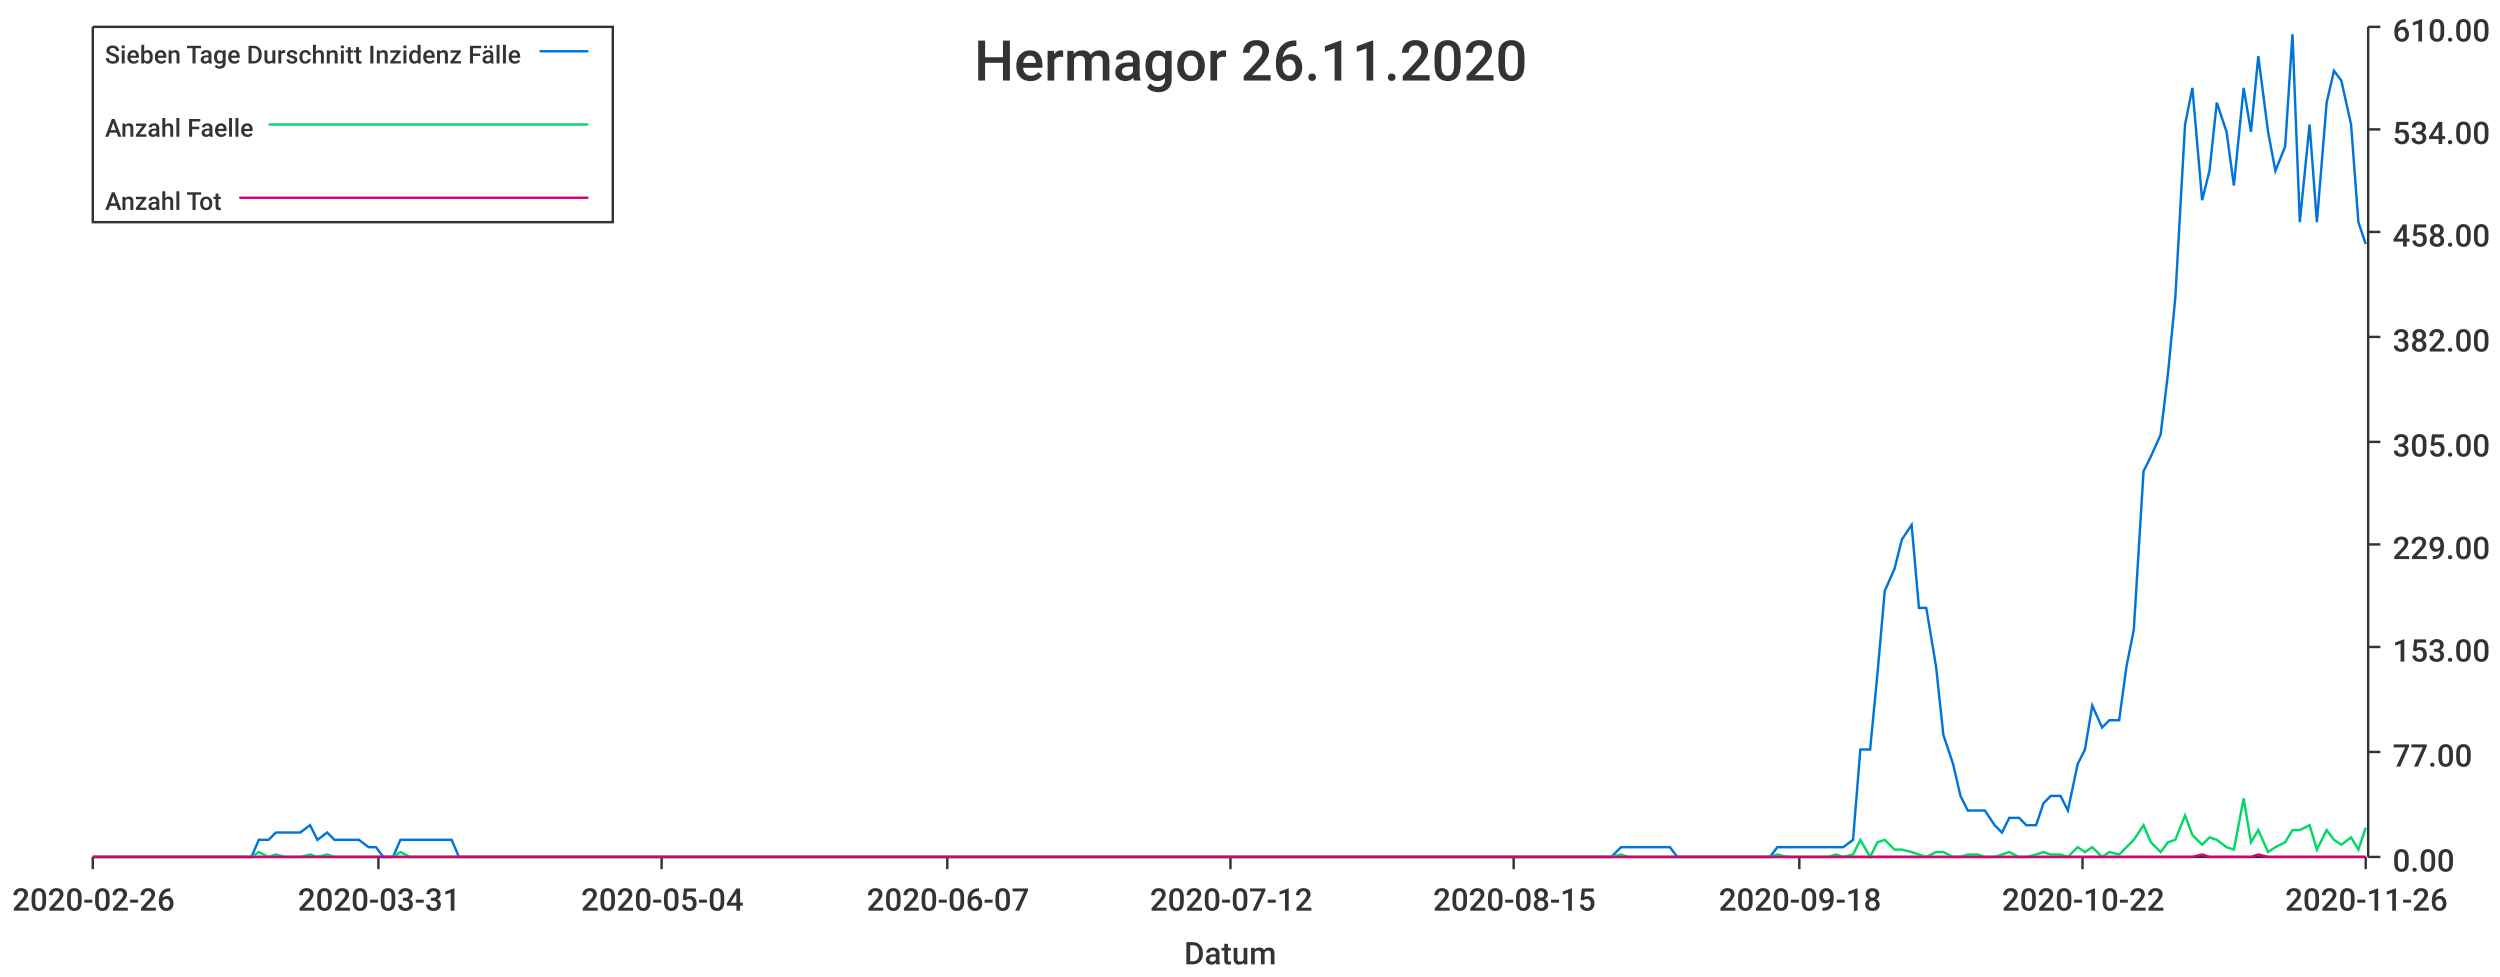
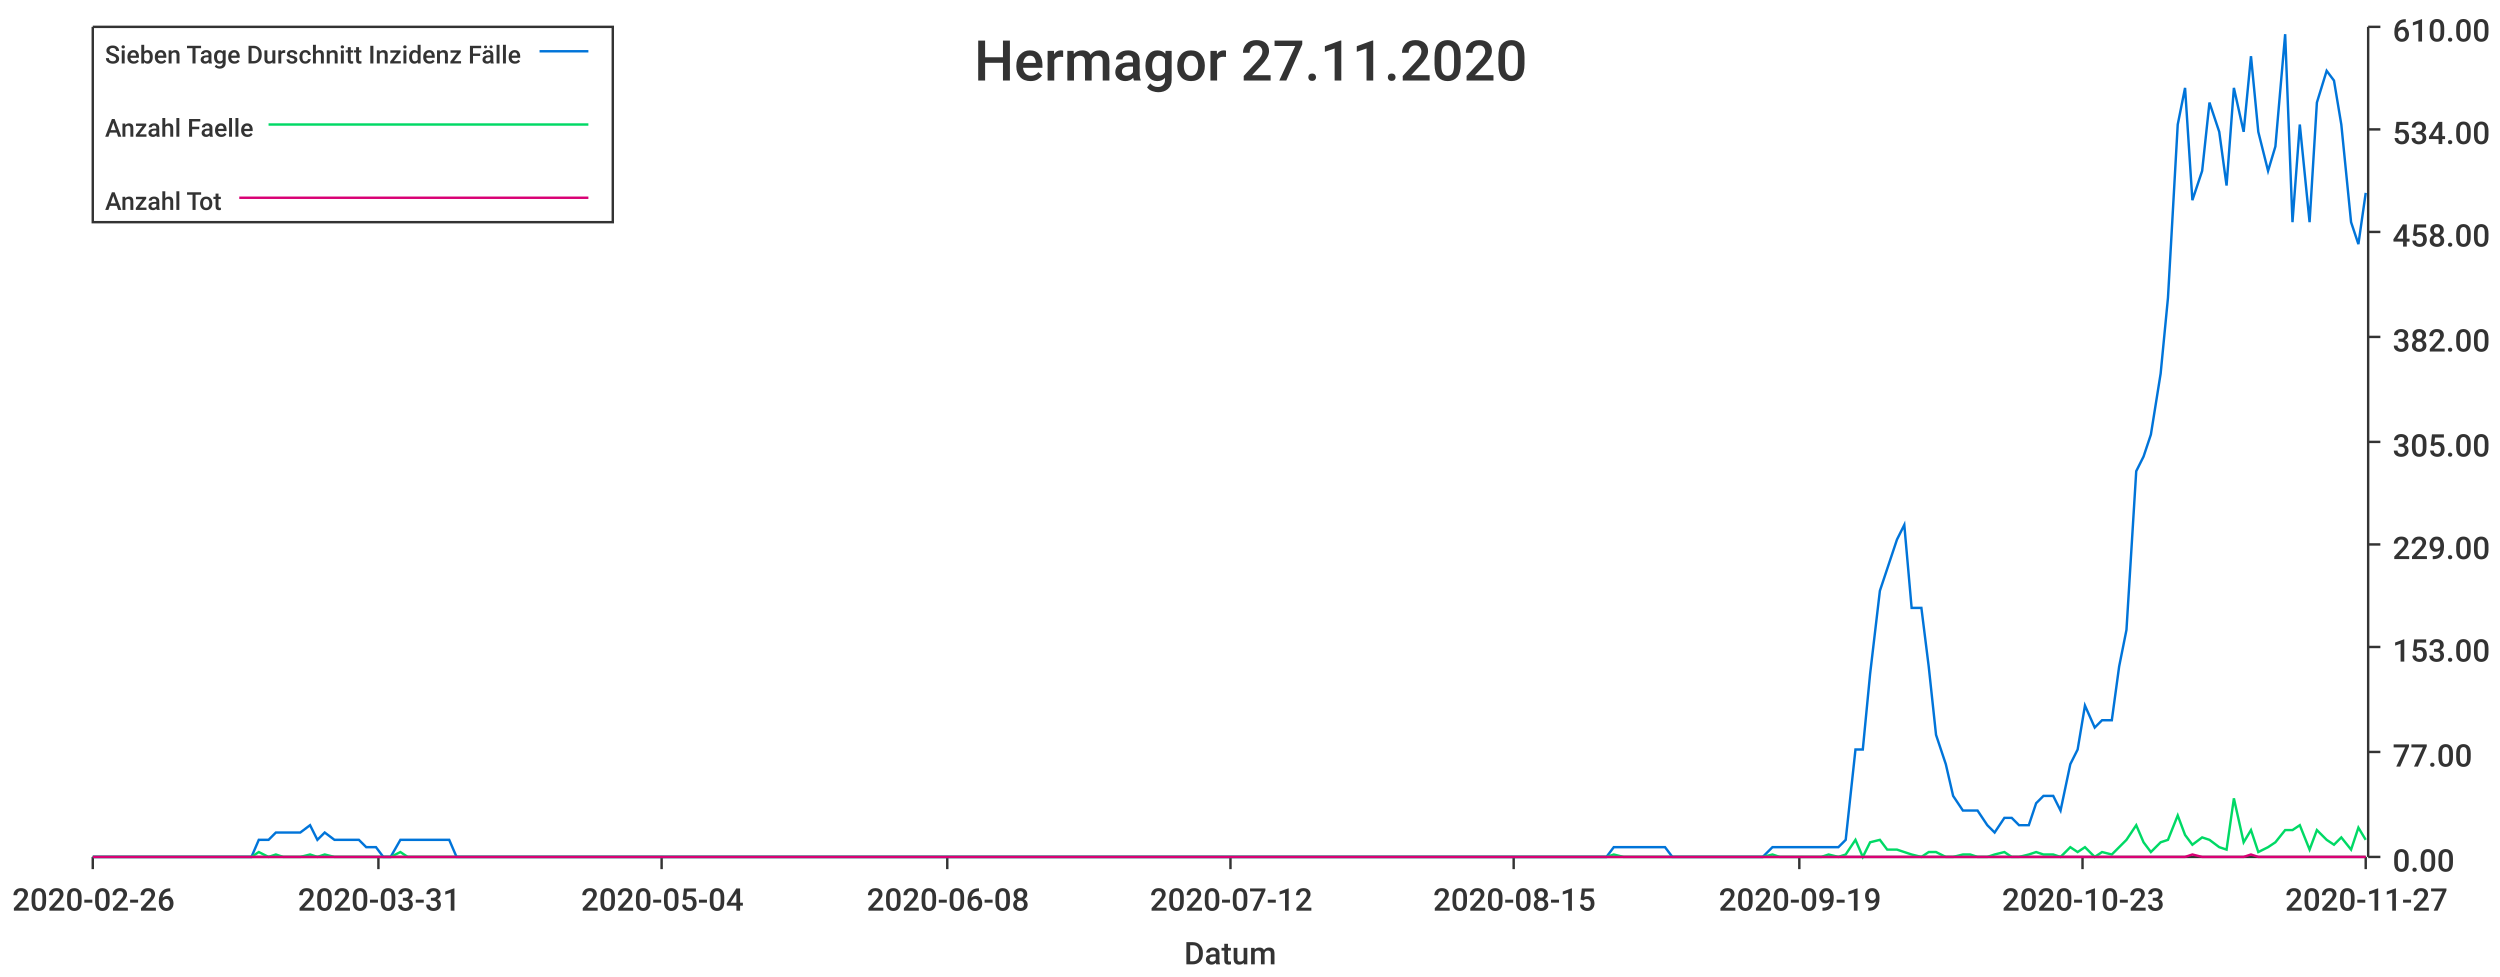
<svg xmlns="http://www.w3.org/2000/svg" width="1024" height="400">\n<path d="M 0 0 L 1024 0 L 1024 400 L 0 400 L 0 0" style="stroke-width:0;stroke:rgba(255,255,255,1.0);fill:rgba(255,255,255,1.0)" />
  <path d="M 38 11 L 969 11 L 969 351 L 38 351 L 38 11" style="stroke-width:0;stroke:rgba(255,255,255,1.0);fill:rgba(255,255,255,1.0)" />
  <path d="M 38 351 L 969 351" style="stroke-width:1;stroke:rgba(51,51,51,1.0);fill:none" />
  <path d="M 38 351 L 38 356" style="stroke-width:1;stroke:rgba(51,51,51,1.0);fill:none" />
  <text x="5" y="373" style="stroke-width:0;stroke:none;fill:rgba(51,51,51,1.0);font-size:12.8px;font-family:'Roboto Medium',sans-serif">2020-02-26</text>
  <path d="M 155 351 L 155 356" style="stroke-width:1;stroke:rgba(51,51,51,1.0);fill:none" />
  <text x="122" y="373" style="stroke-width:0;stroke:none;fill:rgba(51,51,51,1.0);font-size:12.8px;font-family:'Roboto Medium',sans-serif">2020-03-31</text>
  <path d="M 271 351 L 271 356" style="stroke-width:1;stroke:rgba(51,51,51,1.0);fill:none" />
  <text x="238" y="373" style="stroke-width:0;stroke:none;fill:rgba(51,51,51,1.0);font-size:12.8px;font-family:'Roboto Medium',sans-serif">2020-05-04</text>
  <path d="M 388 351 L 388 356" style="stroke-width:1;stroke:rgba(51,51,51,1.0);fill:none" />
-   <text x="355" y="373" style="stroke-width:0;stroke:none;fill:rgba(51,51,51,1.0);font-size:12.8px;font-family:'Roboto Medium',sans-serif">2020-06-07</text>
+   <text x="355" y="373" style="stroke-width:0;stroke:none;fill:rgba(51,51,51,1.0);font-size:12.8px;font-family:'Roboto Medium',sans-serif">2020-06-08</text>
  <path d="M 504 351 L 504 356" style="stroke-width:1;stroke:rgba(51,51,51,1.0);fill:none" />
  <text x="471" y="373" style="stroke-width:0;stroke:none;fill:rgba(51,51,51,1.0);font-size:12.8px;font-family:'Roboto Medium',sans-serif">2020-07-12</text>
  <path d="M 620 351 L 620 356" style="stroke-width:1;stroke:rgba(51,51,51,1.0);fill:none" />
  <text x="587" y="373" style="stroke-width:0;stroke:none;fill:rgba(51,51,51,1.0);font-size:12.8px;font-family:'Roboto Medium',sans-serif">2020-08-15</text>
  <path d="M 737 351 L 737 356" style="stroke-width:1;stroke:rgba(51,51,51,1.0);fill:none" />
-   <text x="704" y="373" style="stroke-width:0;stroke:none;fill:rgba(51,51,51,1.0);font-size:12.8px;font-family:'Roboto Medium',sans-serif">2020-09-18</text>
+   <text x="704" y="373" style="stroke-width:0;stroke:none;fill:rgba(51,51,51,1.0);font-size:12.8px;font-family:'Roboto Medium',sans-serif">2020-09-19</text>
  <path d="M 853 351 L 853 356" style="stroke-width:1;stroke:rgba(51,51,51,1.0);fill:none" />
-   <text x="820" y="373" style="stroke-width:0;stroke:none;fill:rgba(51,51,51,1.0);font-size:12.8px;font-family:'Roboto Medium',sans-serif">2020-10-22</text>
+   <text x="820" y="373" style="stroke-width:0;stroke:none;fill:rgba(51,51,51,1.0);font-size:12.8px;font-family:'Roboto Medium',sans-serif">2020-10-23</text>
  <path d="M 969 351 L 969 356" style="stroke-width:1;stroke:rgba(51,51,51,1.0);fill:none" />
-   <text x="936" y="373" style="stroke-width:0;stroke:none;fill:rgba(51,51,51,1.0);font-size:12.8px;font-family:'Roboto Medium',sans-serif">2020-11-26</text>
+   <text x="936" y="373" style="stroke-width:0;stroke:none;fill:rgba(51,51,51,1.0);font-size:12.8px;font-family:'Roboto Medium',sans-serif">2020-11-27</text>
  <text x="485" y="395" style="stroke-width:0;stroke:none;fill:rgba(51,51,51,1.0);font-size:12.8px;font-family:'Roboto Medium',sans-serif">Datum</text>
  <path d="M 970 351 L 970 11" style="stroke-width:1;stroke:rgba(51,51,51,1.0);fill:none" />
  <path d="M 970 351 L 975 351" style="stroke-width:1;stroke:rgba(51,51,51,1.0);fill:none" />
  <text x="980" y="357" style="stroke-width:0;stroke:none;fill:rgba(51,51,51,1.0);font-size:12.8px;font-family:'Roboto Medium',sans-serif">0.00</text>
  <path d="M 970 308 L 975 308" style="stroke-width:1;stroke:rgba(51,51,51,1.0);fill:none" />
  <text x="980" y="314" style="stroke-width:0;stroke:none;fill:rgba(51,51,51,1.0);font-size:12.8px;font-family:'Roboto Medium',sans-serif">77.00</text>
  <path d="M 970 265 L 975 265" style="stroke-width:1;stroke:rgba(51,51,51,1.0);fill:none" />
  <text x="980" y="271" style="stroke-width:0;stroke:none;fill:rgba(51,51,51,1.0);font-size:12.8px;font-family:'Roboto Medium',sans-serif">153.00</text>
  <path d="M 970 223 L 975 223" style="stroke-width:1;stroke:rgba(51,51,51,1.0);fill:none" />
  <text x="980" y="229" style="stroke-width:0;stroke:none;fill:rgba(51,51,51,1.0);font-size:12.8px;font-family:'Roboto Medium',sans-serif">229.00</text>
  <path d="M 970 181 L 975 181" style="stroke-width:1;stroke:rgba(51,51,51,1.0);fill:none" />
  <text x="980" y="187" style="stroke-width:0;stroke:none;fill:rgba(51,51,51,1.0);font-size:12.8px;font-family:'Roboto Medium',sans-serif">305.00</text>
  <path d="M 970 138 L 975 138" style="stroke-width:1;stroke:rgba(51,51,51,1.0);fill:none" />
  <text x="980" y="144" style="stroke-width:0;stroke:none;fill:rgba(51,51,51,1.0);font-size:12.8px;font-family:'Roboto Medium',sans-serif">382.00</text>
  <path d="M 970 95 L 975 95" style="stroke-width:1;stroke:rgba(51,51,51,1.0);fill:none" />
  <text x="980" y="101" style="stroke-width:0;stroke:none;fill:rgba(51,51,51,1.0);font-size:12.8px;font-family:'Roboto Medium',sans-serif">458.00</text>
  <path d="M 970 53 L 975 53" style="stroke-width:1;stroke:rgba(51,51,51,1.0);fill:none" />
  <text x="980" y="59" style="stroke-width:0;stroke:none;fill:rgba(51,51,51,1.0);font-size:12.8px;font-family:'Roboto Medium',sans-serif">534.00</text>
  <path d="M 970 11 L 975 11" style="stroke-width:1;stroke:rgba(51,51,51,1.0);fill:none" />
  <text x="980" y="17" style="stroke-width:0;stroke:none;fill:rgba(51,51,51,1.0);font-size:12.8px;font-family:'Roboto Medium',sans-serif">610.00</text>
-   <path d="M 38 351 L 42 351 L 45 351 L 49 351 L 52 351 L 55 351 L 59 351 L 62 351 L 66 351 L 69 351 L 72 351 L 76 351 L 79 351 L 83 351 L 86 351 L 89 351 L 93 351 L 96 351 L 100 351 L 103 351 L 106 344 L 110 344 L 113 341 L 117 341 L 120 341 L 123 341 L 127 338 L 130 344 L 134 341 L 137 344 L 140 344 L 144 344 L 147 344 L 151 347 L 154 347 L 157 351 L 161 351 L 164 344 L 168 344 L 171 344 L 174 344 L 178 344 L 181 344 L 185 344 L 188 351 L 191 351 L 195 351 L 198 351 L 202 351 L 205 351 L 208 351 L 212 351 L 215 351 L 219 351 L 222 351 L 225 351 L 229 351 L 232 351 L 236 351 L 239 351 L 242 351 L 246 351 L 249 351 L 253 351 L 256 351 L 259 351 L 263 351 L 266 351 L 270 351 L 273 351 L 276 351 L 280 351 L 283 351 L 287 351 L 290 351 L 293 351 L 297 351 L 300 351 L 304 351 L 307 351 L 310 351 L 314 351 L 317 351 L 321 351 L 324 351 L 327 351 L 331 351 L 334 351 L 338 351 L 341 351 L 344 351 L 348 351 L 351 351 L 354 351 L 358 351 L 361 351 L 365 351 L 368 351 L 371 351 L 375 351 L 378 351 L 382 351 L 385 351 L 388 351 L 392 351 L 395 351 L 399 351 L 402 351 L 405 351 L 409 351 L 412 351 L 416 351 L 419 351 L 422 351 L 426 351 L 429 351 L 433 351 L 436 351 L 439 351 L 443 351 L 446 351 L 450 351 L 453 351 L 456 351 L 460 351 L 463 351 L 467 351 L 470 351 L 473 351 L 477 351 L 480 351 L 484 351 L 487 351 L 490 351 L 494 351 L 497 351 L 501 351 L 504 351 L 507 351 L 511 351 L 514 351 L 518 351 L 521 351 L 524 351 L 528 351 L 531 351 L 535 351 L 538 351 L 541 351 L 545 351 L 548 351 L 552 351 L 555 351 L 558 351 L 562 351 L 565 351 L 569 351 L 572 351 L 575 351 L 579 351 L 582 351 L 586 351 L 589 351 L 592 351 L 596 351 L 599 351 L 603 351 L 606 351 L 609 351 L 613 351 L 616 351 L 620 351 L 623 351 L 626 351 L 630 351 L 633 351 L 637 351 L 640 351 L 643 351 L 647 351 L 650 351 L 654 351 L 657 351 L 660 351 L 664 347 L 667 347 L 670 347 L 674 347 L 677 347 L 681 347 L 684 347 L 687 351 L 691 351 L 694 351 L 698 351 L 701 351 L 704 351 L 708 351 L 711 351 L 715 351 L 718 351 L 721 351 L 725 351 L 728 347 L 732 347 L 735 347 L 738 347 L 742 347 L 745 347 L 749 347 L 752 347 L 755 347 L 759 344 L 762 307 L 766 307 L 769 276 L 772 242 L 776 233 L 779 221 L 783 215 L 786 249 L 789 249 L 793 273 L 796 301 L 800 313 L 803 326 L 806 332 L 810 332 L 813 332 L 817 338 L 820 341 L 823 335 L 827 335 L 830 338 L 834 338 L 837 329 L 840 326 L 844 326 L 847 332 L 851 313 L 854 307 L 857 289 L 861 298 L 864 295 L 868 295 L 871 273 L 874 258 L 878 193 L 881 187 L 885 178 L 888 153 L 891 122 L 895 51 L 898 36 L 902 82 L 905 70 L 908 42 L 912 54 L 915 76 L 919 36 L 922 54 L 925 23 L 929 54 L 932 70 L 936 60 L 939 14 L 942 91 L 946 51 L 949 91 L 953 42 L 956 29 L 959 33 L 963 51 L 966 91 L 969 100" style="stroke-width:1;stroke:rgba(0,116,217,1.0);fill:none" />
-   <path d="M 38 351 L 42 351 L 45 351 L 49 351 L 52 351 L 55 351 L 59 351 L 62 351 L 66 351 L 69 351 L 72 351 L 76 351 L 79 351 L 83 351 L 86 351 L 89 351 L 93 351 L 96 351 L 100 351 L 103 351 L 106 349 L 110 351 L 113 350 L 117 351 L 120 351 L 123 351 L 127 350 L 130 351 L 134 350 L 137 351 L 140 351 L 144 351 L 147 351 L 151 351 L 154 351 L 157 351 L 161 351 L 164 349 L 168 351 L 171 351 L 174 351 L 178 351 L 181 351 L 185 351 L 188 351 L 191 351 L 195 351 L 198 351 L 202 351 L 205 351 L 208 351 L 212 351 L 215 351 L 219 351 L 222 351 L 225 351 L 229 351 L 232 351 L 236 351 L 239 351 L 242 351 L 246 351 L 249 351 L 253 351 L 256 351 L 259 351 L 263 351 L 266 351 L 270 351 L 273 351 L 276 351 L 280 351 L 283 351 L 287 351 L 290 351 L 293 351 L 297 351 L 300 351 L 304 351 L 307 351 L 310 351 L 314 351 L 317 351 L 321 351 L 324 351 L 327 351 L 331 351 L 334 351 L 338 351 L 341 351 L 344 351 L 348 351 L 351 351 L 354 351 L 358 351 L 361 351 L 365 351 L 368 351 L 371 351 L 375 351 L 378 351 L 382 351 L 385 351 L 388 351 L 392 351 L 395 351 L 399 351 L 402 351 L 405 351 L 409 351 L 412 351 L 416 351 L 419 351 L 422 351 L 426 351 L 429 351 L 433 351 L 436 351 L 439 351 L 443 351 L 446 351 L 450 351 L 453 351 L 456 351 L 460 351 L 463 351 L 467 351 L 470 351 L 473 351 L 477 351 L 480 351 L 484 351 L 487 351 L 490 351 L 494 351 L 497 351 L 501 351 L 504 351 L 507 351 L 511 351 L 514 351 L 518 351 L 521 351 L 524 351 L 528 351 L 531 351 L 535 351 L 538 351 L 541 351 L 545 351 L 548 351 L 552 351 L 555 351 L 558 351 L 562 351 L 565 351 L 569 351 L 572 351 L 575 351 L 579 351 L 582 351 L 586 351 L 589 351 L 592 351 L 596 351 L 599 351 L 603 351 L 606 351 L 609 351 L 613 351 L 616 351 L 620 351 L 623 351 L 626 351 L 630 351 L 633 351 L 637 351 L 640 351 L 643 351 L 647 351 L 650 351 L 654 351 L 657 351 L 660 351 L 664 350 L 667 351 L 670 351 L 674 351 L 677 351 L 681 351 L 684 351 L 687 351 L 691 351 L 694 351 L 698 351 L 701 351 L 704 351 L 708 351 L 711 351 L 715 351 L 718 351 L 721 351 L 725 351 L 728 350 L 732 351 L 735 351 L 738 351 L 742 351 L 745 351 L 749 351 L 752 350 L 755 351 L 759 350 L 762 344 L 766 351 L 769 345 L 772 344 L 776 348 L 779 348 L 783 349 L 786 350 L 789 351 L 793 349 L 796 349 L 800 351 L 803 351 L 806 350 L 810 350 L 813 351 L 817 351 L 820 350 L 823 349 L 827 351 L 830 351 L 834 350 L 837 349 L 840 350 L 844 350 L 847 351 L 851 347 L 854 349 L 857 347 L 861 351 L 864 349 L 868 350 L 871 347 L 874 344 L 878 338 L 881 345 L 885 349 L 888 345 L 891 344 L 895 334 L 898 342 L 902 346 L 905 343 L 908 344 L 912 347 L 915 348 L 919 327 L 922 345 L 925 340 L 929 349 L 932 347 L 936 345 L 939 340 L 942 340 L 946 338 L 949 348 L 953 340 L 956 344 L 959 346 L 963 343 L 966 348 L 969 339" style="stroke-width:1;stroke:rgba(0,217,101,1.0);fill:none" />
-   <path d="M 38 351 L 42 351 L 45 351 L 49 351 L 52 351 L 55 351 L 59 351 L 62 351 L 66 351 L 69 351 L 72 351 L 76 351 L 79 351 L 83 351 L 86 351 L 89 351 L 93 351 L 96 351 L 100 351 L 103 351 L 106 351 L 110 351 L 113 351 L 117 351 L 120 351 L 123 351 L 127 351 L 130 351 L 134 351 L 137 351 L 140 351 L 144 351 L 147 351 L 151 351 L 154 351 L 157 351 L 161 351 L 164 351 L 168 351 L 171 351 L 174 351 L 178 351 L 181 351 L 185 351 L 188 351 L 191 351 L 195 351 L 198 351 L 202 351 L 205 351 L 208 351 L 212 351 L 215 351 L 219 351 L 222 351 L 225 351 L 229 351 L 232 351 L 236 351 L 239 351 L 242 351 L 246 351 L 249 351 L 253 351 L 256 351 L 259 351 L 263 351 L 266 351 L 270 351 L 273 351 L 276 351 L 280 351 L 283 351 L 287 351 L 290 351 L 293 351 L 297 351 L 300 351 L 304 351 L 307 351 L 310 351 L 314 351 L 317 351 L 321 351 L 324 351 L 327 351 L 331 351 L 334 351 L 338 351 L 341 351 L 344 351 L 348 351 L 351 351 L 354 351 L 358 351 L 361 351 L 365 351 L 368 351 L 371 351 L 375 351 L 378 351 L 382 351 L 385 351 L 388 351 L 392 351 L 395 351 L 399 351 L 402 351 L 405 351 L 409 351 L 412 351 L 416 351 L 419 351 L 422 351 L 426 351 L 429 351 L 433 351 L 436 351 L 439 351 L 443 351 L 446 351 L 450 351 L 453 351 L 456 351 L 460 351 L 463 351 L 467 351 L 470 351 L 473 351 L 477 351 L 480 351 L 484 351 L 487 351 L 490 351 L 494 351 L 497 351 L 501 351 L 504 351 L 507 351 L 511 351 L 514 351 L 518 351 L 521 351 L 524 351 L 528 351 L 531 351 L 535 351 L 538 351 L 541 351 L 545 351 L 548 351 L 552 351 L 555 351 L 558 351 L 562 351 L 565 351 L 569 351 L 572 351 L 575 351 L 579 351 L 582 351 L 586 351 L 589 351 L 592 351 L 596 351 L 599 351 L 603 351 L 606 351 L 609 351 L 613 351 L 616 351 L 620 351 L 623 351 L 626 351 L 630 351 L 633 351 L 637 351 L 640 351 L 643 351 L 647 351 L 650 351 L 654 351 L 657 351 L 660 351 L 664 351 L 667 351 L 670 351 L 674 351 L 677 351 L 681 351 L 684 351 L 687 351 L 691 351 L 694 351 L 698 351 L 701 351 L 704 351 L 708 351 L 711 351 L 715 351 L 718 351 L 721 351 L 725 351 L 728 351 L 732 351 L 735 351 L 738 351 L 742 351 L 745 351 L 749 351 L 752 351 L 755 351 L 759 351 L 762 351 L 766 351 L 769 351 L 772 351 L 776 351 L 779 351 L 783 351 L 786 351 L 789 351 L 793 351 L 796 351 L 800 351 L 803 351 L 806 351 L 810 351 L 813 351 L 817 351 L 820 351 L 823 351 L 827 351 L 830 351 L 834 351 L 837 351 L 840 351 L 844 351 L 847 351 L 851 351 L 854 351 L 857 351 L 861 351 L 864 351 L 868 351 L 871 351 L 874 351 L 878 351 L 881 351 L 885 351 L 888 351 L 891 351 L 895 351 L 898 351 L 902 350 L 905 351 L 908 351 L 912 351 L 915 351 L 919 351 L 922 351 L 925 350 L 929 351 L 932 351 L 936 351 L 939 351 L 942 351 L 946 351 L 949 351 L 953 351 L 956 351 L 959 351 L 963 351 L 966 351 L 969 351" style="stroke-width:1;stroke:rgba(217,0,116,1.0);fill:none" />
-   <text x="399" y="33" style="stroke-width:0;stroke:none;fill:rgba(51,51,51,1.0);font-size:23.0px;font-family:'Roboto Medium',sans-serif">Hermagor 26.11.2020</text>
+   <path d="M 38 351 L 42 351 L 45 351 L 49 351 L 52 351 L 55 351 L 59 351 L 62 351 L 66 351 L 69 351 L 72 351 L 76 351 L 79 351 L 83 351 L 86 351 L 89 351 L 93 351 L 96 351 L 99 351 L 103 351 L 106 344 L 110 344 L 113 341 L 116 341 L 120 341 L 123 341 L 127 338 L 130 344 L 133 341 L 137 344 L 140 344 L 143 344 L 147 344 L 150 347 L 154 347 L 157 351 L 160 351 L 164 344 L 167 344 L 171 344 L 174 344 L 177 344 L 181 344 L 184 344 L 187 351 L 191 351 L 194 351 L 198 351 L 201 351 L 204 351 L 208 351 L 211 351 L 215 351 L 218 351 L 221 351 L 225 351 L 228 351 L 231 351 L 235 351 L 238 351 L 242 351 L 245 351 L 248 351 L 252 351 L 255 351 L 259 351 L 262 351 L 265 351 L 269 351 L 272 351 L 275 351 L 279 351 L 282 351 L 286 351 L 289 351 L 292 351 L 296 351 L 299 351 L 303 351 L 306 351 L 309 351 L 313 351 L 316 351 L 319 351 L 323 351 L 326 351 L 330 351 L 333 351 L 336 351 L 340 351 L 343 351 L 347 351 L 350 351 L 353 351 L 357 351 L 360 351 L 364 351 L 367 351 L 370 351 L 374 351 L 377 351 L 380 351 L 384 351 L 387 351 L 391 351 L 394 351 L 397 351 L 401 351 L 404 351 L 408 351 L 411 351 L 414 351 L 418 351 L 421 351 L 424 351 L 428 351 L 431 351 L 435 351 L 438 351 L 441 351 L 445 351 L 448 351 L 452 351 L 455 351 L 458 351 L 462 351 L 465 351 L 468 351 L 472 351 L 475 351 L 479 351 L 482 351 L 485 351 L 489 351 L 492 351 L 496 351 L 499 351 L 502 351 L 506 351 L 509 351 L 512 351 L 516 351 L 519 351 L 523 351 L 526 351 L 529 351 L 533 351 L 536 351 L 540 351 L 543 351 L 546 351 L 550 351 L 553 351 L 556 351 L 560 351 L 563 351 L 567 351 L 570 351 L 573 351 L 577 351 L 580 351 L 584 351 L 587 351 L 590 351 L 594 351 L 597 351 L 600 351 L 604 351 L 607 351 L 611 351 L 614 351 L 617 351 L 621 351 L 624 351 L 628 351 L 631 351 L 634 351 L 638 351 L 641 351 L 644 351 L 648 351 L 651 351 L 655 351 L 658 351 L 661 347 L 665 347 L 668 347 L 672 347 L 675 347 L 678 347 L 682 347 L 685 351 L 689 351 L 692 351 L 695 351 L 699 351 L 702 351 L 705 351 L 709 351 L 712 351 L 716 351 L 719 351 L 722 351 L 726 347 L 729 347 L 733 347 L 736 347 L 739 347 L 743 347 L 746 347 L 749 347 L 753 347 L 756 344 L 760 307 L 763 307 L 766 276 L 770 242 L 773 233 L 777 221 L 780 215 L 783 249 L 787 249 L 790 273 L 793 301 L 797 313 L 800 326 L 804 332 L 807 332 L 810 332 L 814 338 L 817 341 L 821 335 L 824 335 L 827 338 L 831 338 L 834 329 L 837 326 L 841 326 L 844 332 L 848 313 L 851 307 L 854 289 L 858 298 L 861 295 L 865 295 L 868 273 L 871 258 L 875 193 L 878 187 L 881 178 L 885 153 L 888 122 L 892 51 L 895 36 L 898 82 L 902 70 L 905 42 L 909 54 L 912 76 L 915 36 L 919 54 L 922 23 L 925 54 L 929 70 L 932 60 L 936 14 L 939 91 L 942 51 L 946 91 L 949 42 L 953 29 L 956 33 L 959 51 L 963 91 L 966 100 L 969 79" style="stroke-width:1;stroke:rgba(0,116,217,1.0);fill:none" />
+   <path d="M 38 351 L 42 351 L 45 351 L 49 351 L 52 351 L 55 351 L 59 351 L 62 351 L 66 351 L 69 351 L 72 351 L 76 351 L 79 351 L 83 351 L 86 351 L 89 351 L 93 351 L 96 351 L 99 351 L 103 351 L 106 349 L 110 351 L 113 350 L 116 351 L 120 351 L 123 351 L 127 350 L 130 351 L 133 350 L 137 351 L 140 351 L 143 351 L 147 351 L 150 351 L 154 351 L 157 351 L 160 351 L 164 349 L 167 351 L 171 351 L 174 351 L 177 351 L 181 351 L 184 351 L 187 351 L 191 351 L 194 351 L 198 351 L 201 351 L 204 351 L 208 351 L 211 351 L 215 351 L 218 351 L 221 351 L 225 351 L 228 351 L 231 351 L 235 351 L 238 351 L 242 351 L 245 351 L 248 351 L 252 351 L 255 351 L 259 351 L 262 351 L 265 351 L 269 351 L 272 351 L 275 351 L 279 351 L 282 351 L 286 351 L 289 351 L 292 351 L 296 351 L 299 351 L 303 351 L 306 351 L 309 351 L 313 351 L 316 351 L 319 351 L 323 351 L 326 351 L 330 351 L 333 351 L 336 351 L 340 351 L 343 351 L 347 351 L 350 351 L 353 351 L 357 351 L 360 351 L 364 351 L 367 351 L 370 351 L 374 351 L 377 351 L 380 351 L 384 351 L 387 351 L 391 351 L 394 351 L 397 351 L 401 351 L 404 351 L 408 351 L 411 351 L 414 351 L 418 351 L 421 351 L 424 351 L 428 351 L 431 351 L 435 351 L 438 351 L 441 351 L 445 351 L 448 351 L 452 351 L 455 351 L 458 351 L 462 351 L 465 351 L 468 351 L 472 351 L 475 351 L 479 351 L 482 351 L 485 351 L 489 351 L 492 351 L 496 351 L 499 351 L 502 351 L 506 351 L 509 351 L 512 351 L 516 351 L 519 351 L 523 351 L 526 351 L 529 351 L 533 351 L 536 351 L 540 351 L 543 351 L 546 351 L 550 351 L 553 351 L 556 351 L 560 351 L 563 351 L 567 351 L 570 351 L 573 351 L 577 351 L 580 351 L 584 351 L 587 351 L 590 351 L 594 351 L 597 351 L 600 351 L 604 351 L 607 351 L 611 351 L 614 351 L 617 351 L 621 351 L 624 351 L 628 351 L 631 351 L 634 351 L 638 351 L 641 351 L 644 351 L 648 351 L 651 351 L 655 351 L 658 351 L 661 350 L 665 351 L 668 351 L 672 351 L 675 351 L 678 351 L 682 351 L 685 351 L 689 351 L 692 351 L 695 351 L 699 351 L 702 351 L 705 351 L 709 351 L 712 351 L 716 351 L 719 351 L 722 351 L 726 350 L 729 351 L 733 351 L 736 351 L 739 351 L 743 351 L 746 351 L 749 350 L 753 351 L 756 350 L 760 344 L 763 351 L 766 345 L 770 344 L 773 348 L 777 348 L 780 349 L 783 350 L 787 351 L 790 349 L 793 349 L 797 351 L 800 351 L 804 350 L 807 350 L 810 351 L 814 351 L 817 350 L 821 349 L 824 351 L 827 351 L 831 350 L 834 349 L 837 350 L 841 350 L 844 351 L 848 347 L 851 349 L 854 347 L 858 351 L 861 349 L 865 350 L 868 347 L 871 344 L 875 338 L 878 345 L 881 349 L 885 345 L 888 344 L 892 334 L 895 342 L 898 346 L 902 343 L 905 344 L 909 347 L 912 348 L 915 327 L 919 345 L 922 340 L 925 349 L 929 347 L 932 345 L 936 340 L 939 340 L 942 338 L 946 348 L 949 340 L 953 344 L 956 346 L 959 343 L 963 348 L 966 339 L 969 344" style="stroke-width:1;stroke:rgba(0,217,101,1.0);fill:none" />
+   <path d="M 38 351 L 42 351 L 45 351 L 49 351 L 52 351 L 55 351 L 59 351 L 62 351 L 66 351 L 69 351 L 72 351 L 76 351 L 79 351 L 83 351 L 86 351 L 89 351 L 93 351 L 96 351 L 99 351 L 103 351 L 106 351 L 110 351 L 113 351 L 116 351 L 120 351 L 123 351 L 127 351 L 130 351 L 133 351 L 137 351 L 140 351 L 143 351 L 147 351 L 150 351 L 154 351 L 157 351 L 160 351 L 164 351 L 167 351 L 171 351 L 174 351 L 177 351 L 181 351 L 184 351 L 187 351 L 191 351 L 194 351 L 198 351 L 201 351 L 204 351 L 208 351 L 211 351 L 215 351 L 218 351 L 221 351 L 225 351 L 228 351 L 231 351 L 235 351 L 238 351 L 242 351 L 245 351 L 248 351 L 252 351 L 255 351 L 259 351 L 262 351 L 265 351 L 269 351 L 272 351 L 275 351 L 279 351 L 282 351 L 286 351 L 289 351 L 292 351 L 296 351 L 299 351 L 303 351 L 306 351 L 309 351 L 313 351 L 316 351 L 319 351 L 323 351 L 326 351 L 330 351 L 333 351 L 336 351 L 340 351 L 343 351 L 347 351 L 350 351 L 353 351 L 357 351 L 360 351 L 364 351 L 367 351 L 370 351 L 374 351 L 377 351 L 380 351 L 384 351 L 387 351 L 391 351 L 394 351 L 397 351 L 401 351 L 404 351 L 408 351 L 411 351 L 414 351 L 418 351 L 421 351 L 424 351 L 428 351 L 431 351 L 435 351 L 438 351 L 441 351 L 445 351 L 448 351 L 452 351 L 455 351 L 458 351 L 462 351 L 465 351 L 468 351 L 472 351 L 475 351 L 479 351 L 482 351 L 485 351 L 489 351 L 492 351 L 496 351 L 499 351 L 502 351 L 506 351 L 509 351 L 512 351 L 516 351 L 519 351 L 523 351 L 526 351 L 529 351 L 533 351 L 536 351 L 540 351 L 543 351 L 546 351 L 550 351 L 553 351 L 556 351 L 560 351 L 563 351 L 567 351 L 570 351 L 573 351 L 577 351 L 580 351 L 584 351 L 587 351 L 590 351 L 594 351 L 597 351 L 600 351 L 604 351 L 607 351 L 611 351 L 614 351 L 617 351 L 621 351 L 624 351 L 628 351 L 631 351 L 634 351 L 638 351 L 641 351 L 644 351 L 648 351 L 651 351 L 655 351 L 658 351 L 661 351 L 665 351 L 668 351 L 672 351 L 675 351 L 678 351 L 682 351 L 685 351 L 689 351 L 692 351 L 695 351 L 699 351 L 702 351 L 705 351 L 709 351 L 712 351 L 716 351 L 719 351 L 722 351 L 726 351 L 729 351 L 733 351 L 736 351 L 739 351 L 743 351 L 746 351 L 749 351 L 753 351 L 756 351 L 760 351 L 763 351 L 766 351 L 770 351 L 773 351 L 777 351 L 780 351 L 783 351 L 787 351 L 790 351 L 793 351 L 797 351 L 800 351 L 804 351 L 807 351 L 810 351 L 814 351 L 817 351 L 821 351 L 824 351 L 827 351 L 831 351 L 834 351 L 837 351 L 841 351 L 844 351 L 848 351 L 851 351 L 854 351 L 858 351 L 861 351 L 865 351 L 868 351 L 871 351 L 875 351 L 878 351 L 881 351 L 885 351 L 888 351 L 892 351 L 895 351 L 898 350 L 902 351 L 905 351 L 909 351 L 912 351 L 915 351 L 919 351 L 922 350 L 925 351 L 929 351 L 932 351 L 936 351 L 939 351 L 942 351 L 946 351 L 949 351 L 953 351 L 956 351 L 959 351 L 963 351 L 966 351 L 969 351" style="stroke-width:1;stroke:rgba(217,0,116,1.0);fill:none" />
+   <text x="399" y="33" style="stroke-width:0;stroke:none;fill:rgba(51,51,51,1.0);font-size:23.0px;font-family:'Roboto Medium',sans-serif">Hermagor 27.11.2020</text>
  <path d="M 38 11 L 251 11 L 251 91 L 38 91 L 38 11" style="stroke-width:1;stroke:rgba(51,51,51,1.0);fill:rgba(255,255,255,1.0)" />
  <text x="43" y="26" style="stroke-width:0;stroke:none;fill:rgba(51,51,51,1.0);font-size:10.2px;font-family:'Roboto Medium',sans-serif">Sieben Tage Durschnitt Inzidenz Fälle</text>
  <path d="M 221 21 L 241 21" style="stroke-width:1;stroke:rgba(0,116,217,1.0);fill:none" />
  <text x="43" y="56" style="stroke-width:0;stroke:none;fill:rgba(51,51,51,1.0);font-size:10.2px;font-family:'Roboto Medium',sans-serif">Anzahl Faelle</text>
  <path d="M 110 51 L 241 51" style="stroke-width:1;stroke:rgba(0,217,101,1.0);fill:none" />
  <text x="43" y="86" style="stroke-width:0;stroke:none;fill:rgba(51,51,51,1.0);font-size:10.2px;font-family:'Roboto Medium',sans-serif">Anzahl Tot</text>
  <path d="M 98 81 L 241 81" style="stroke-width:1;stroke:rgba(217,0,116,1.0);fill:none" />
</svg>
